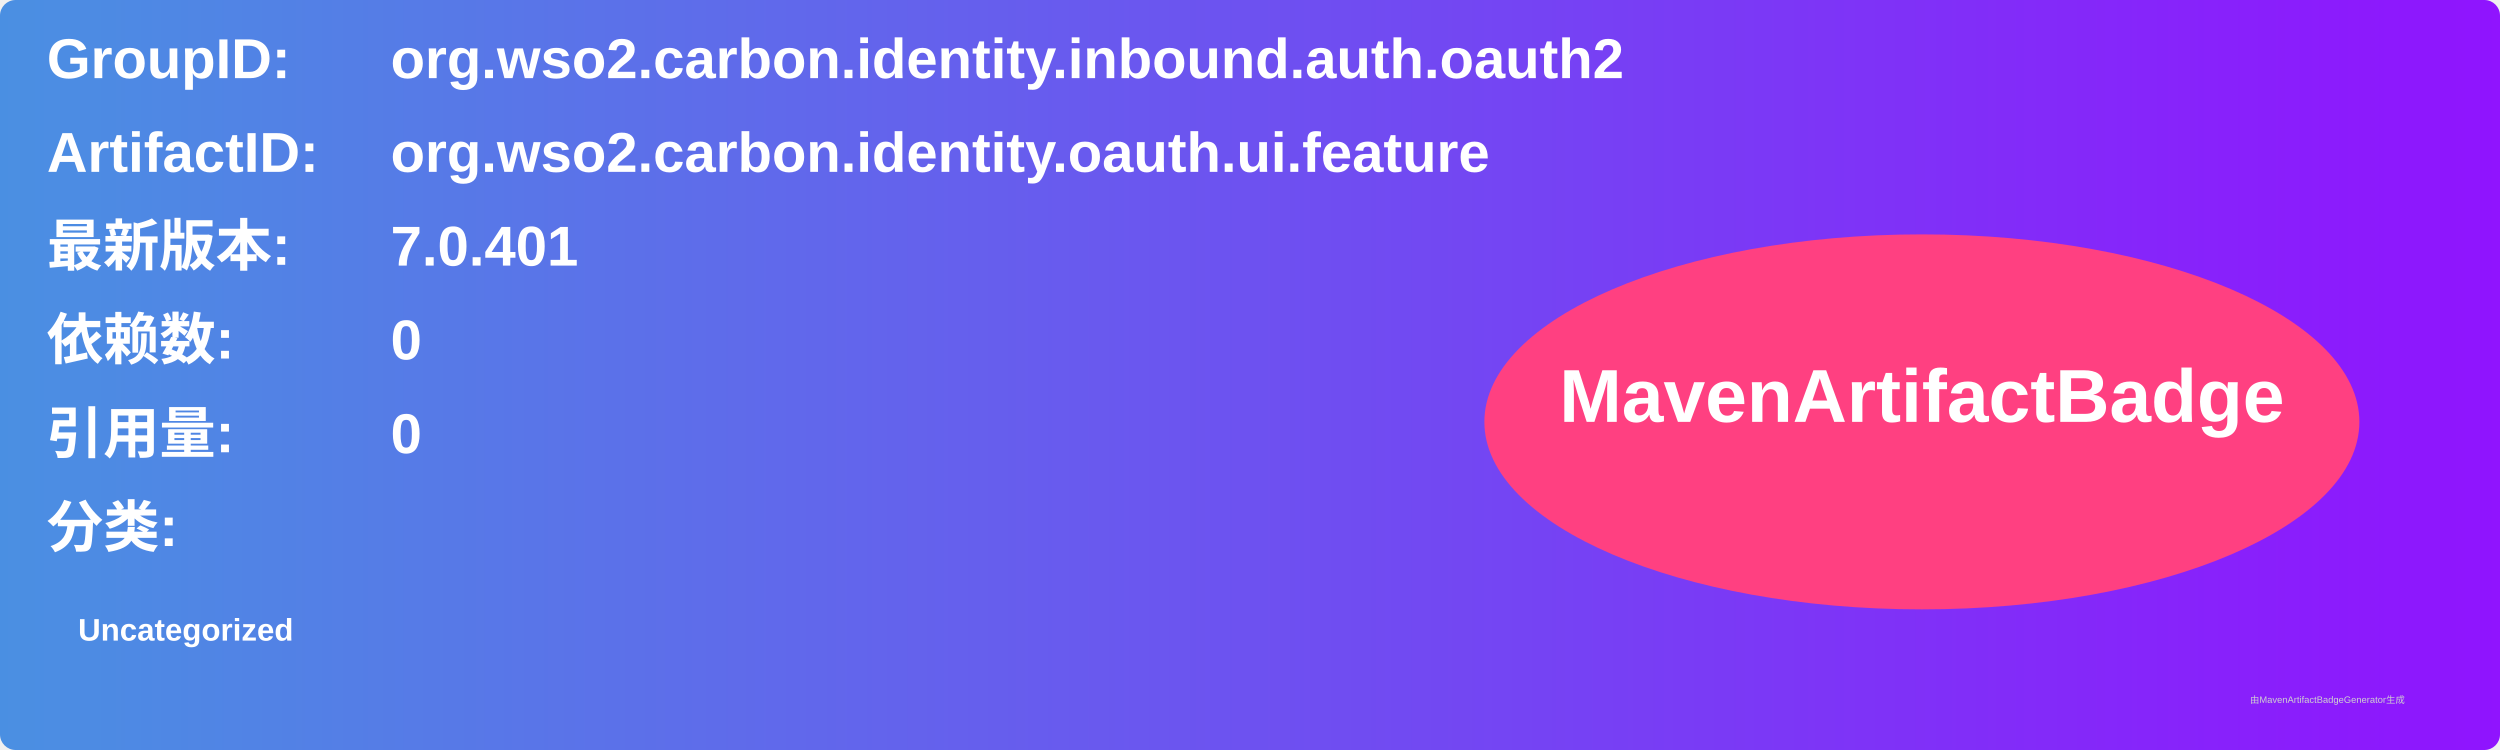
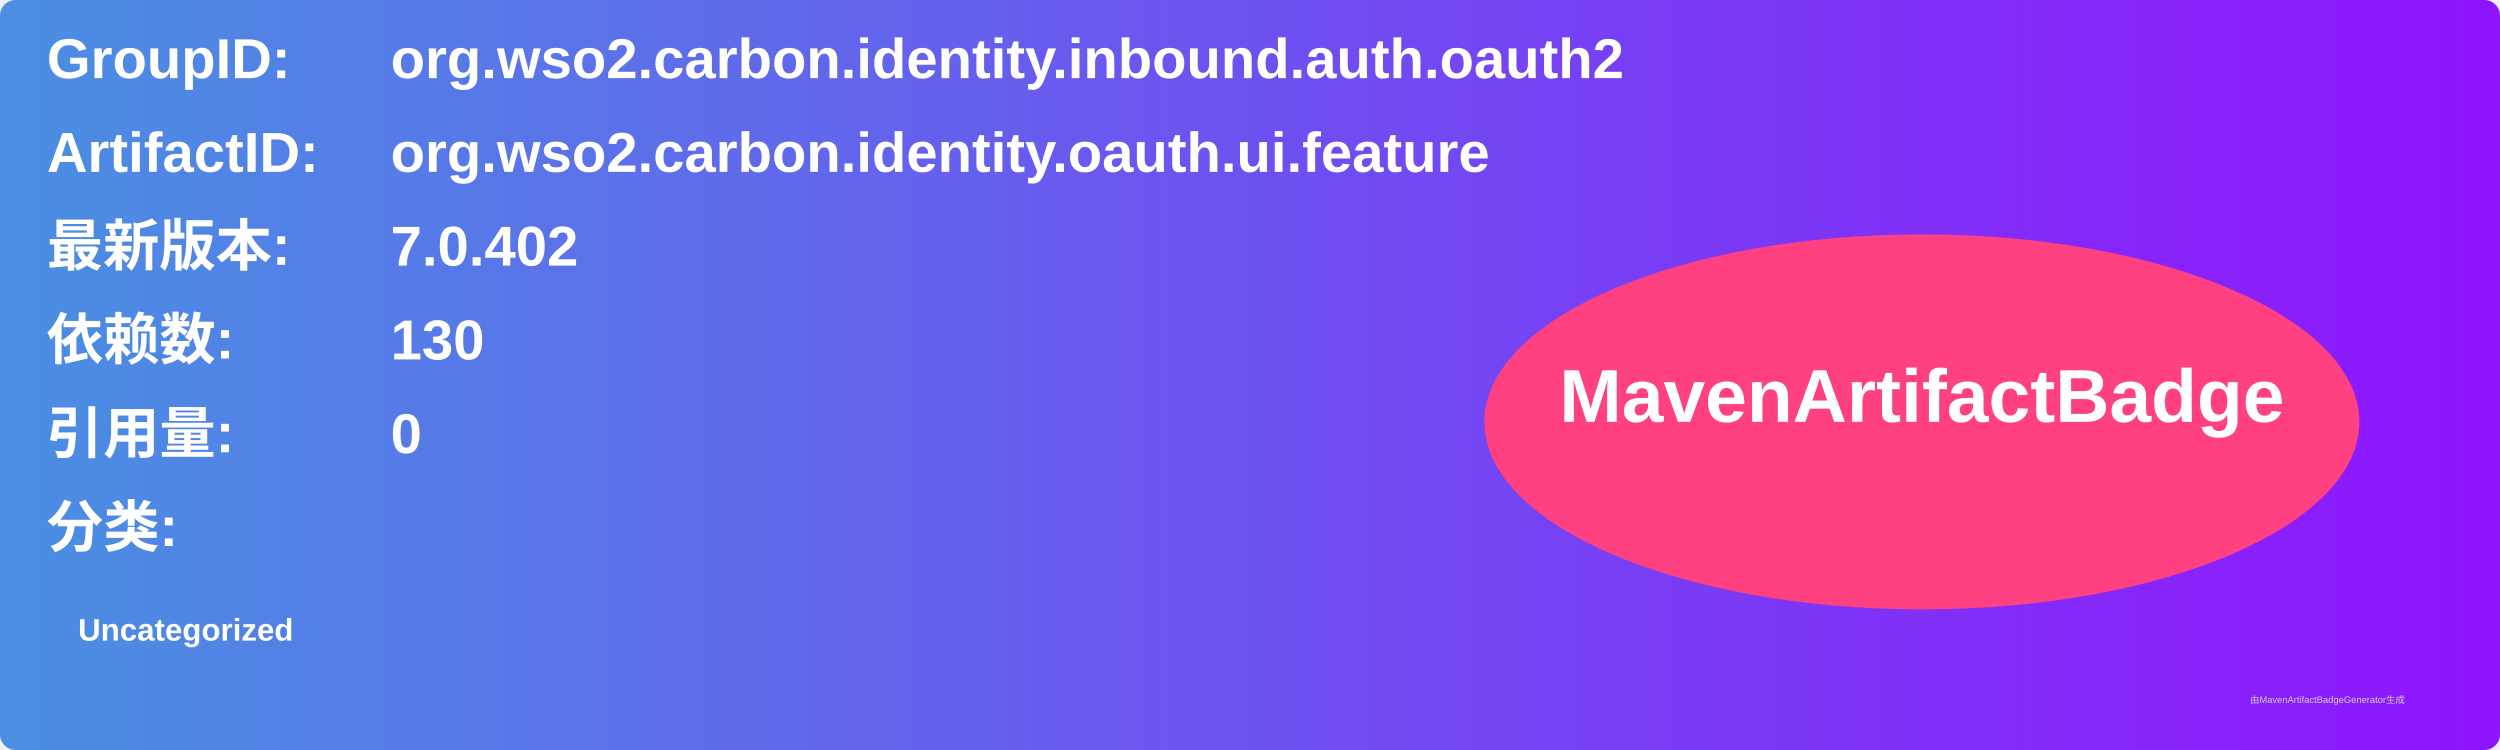
<svg xmlns="http://www.w3.org/2000/svg" width="800" height="240" viewBox="0 0 800 240">
  <linearGradient id="grad" x1="0%" y1="0%" x2="100%" y2="0%">
    <stop offset="0%" stop-color="#4a90e2" />
    <stop offset="100%" stop-color="#9013fe" />
  </linearGradient>
  <rect width="100%" height="100%" rx="5" ry="5" fill="url(#grad)" />
  <g transform="translate(15, 15)">
    <text x="0" y="10" font-family="Arial" font-size="18" fill="white" font-weight="bold" width="260">GroupID:</text>
    <text x="110" y="10" font-family="Arial" font-size="18" fill="white" font-weight="bold" width="460">org.wso2.carbon.identity.inbound.auth.oauth2</text>
    <text x="0" y="40" font-family="Arial" font-size="18" fill="white" font-weight="bold" width="260">ArtifactID:</text>
    <text x="110" y="40" font-family="Arial" font-size="18" fill="white" font-weight="bold" width="460">org.wso2.carbon.identity.oauth.ui.feature</text>
    <text x="0" y="70" font-family="Arial" font-size="18" fill="white" font-weight="bold">最新版本:</text>
    <text x="110" y="70" font-family="Arial" font-size="18" fill="white" font-weight="bold">
-       <tspan font-weight="bold">7.0.401</tspan>
+       <tspan font-weight="bold">7.0.402</tspan>
    </text>
    <text x="0" y="100" font-family="Arial" font-size="18" fill="white" font-weight="bold">依赖数: </text>
    <text x="110" y="100" font-family="Arial" font-size="18" fill="white">
-       <tspan font-weight="bold">0</tspan>
+       <tspan font-weight="bold">130</tspan>
    </text>
    <text x="0" y="130" font-family="Arial" font-size="18" fill="white" font-weight="bold">引用量: </text>
    <text x="110" y="130" font-family="Arial" font-size="18" fill="white">
      <tspan font-weight="bold">0</tspan>
    </text>
    <text x="0" y="160" font-family="Arial" font-size="18" fill="white" font-weight="bold">分类:</text>
    <text x="10" y="190" font-family="Arial" font-size="10" fill="white">
      <tspan font-weight="bold">Uncategorized</tspan>
    </text>
    <ellipse cx="600" cy="120" rx="140" ry="60" fill="#ff4081" />
    <text x="600" y="120" text-anchor="middle" font-family="Arial" font-size="24" fill="white" font-weight="bold">MavenArtifactBadge</text>
  </g>
  <text x="720" y="225" font-family="Arial" font-size="3" fill="#d0d0d0">由MavenArtifactBadgeGenerator生成</text>
</svg>
